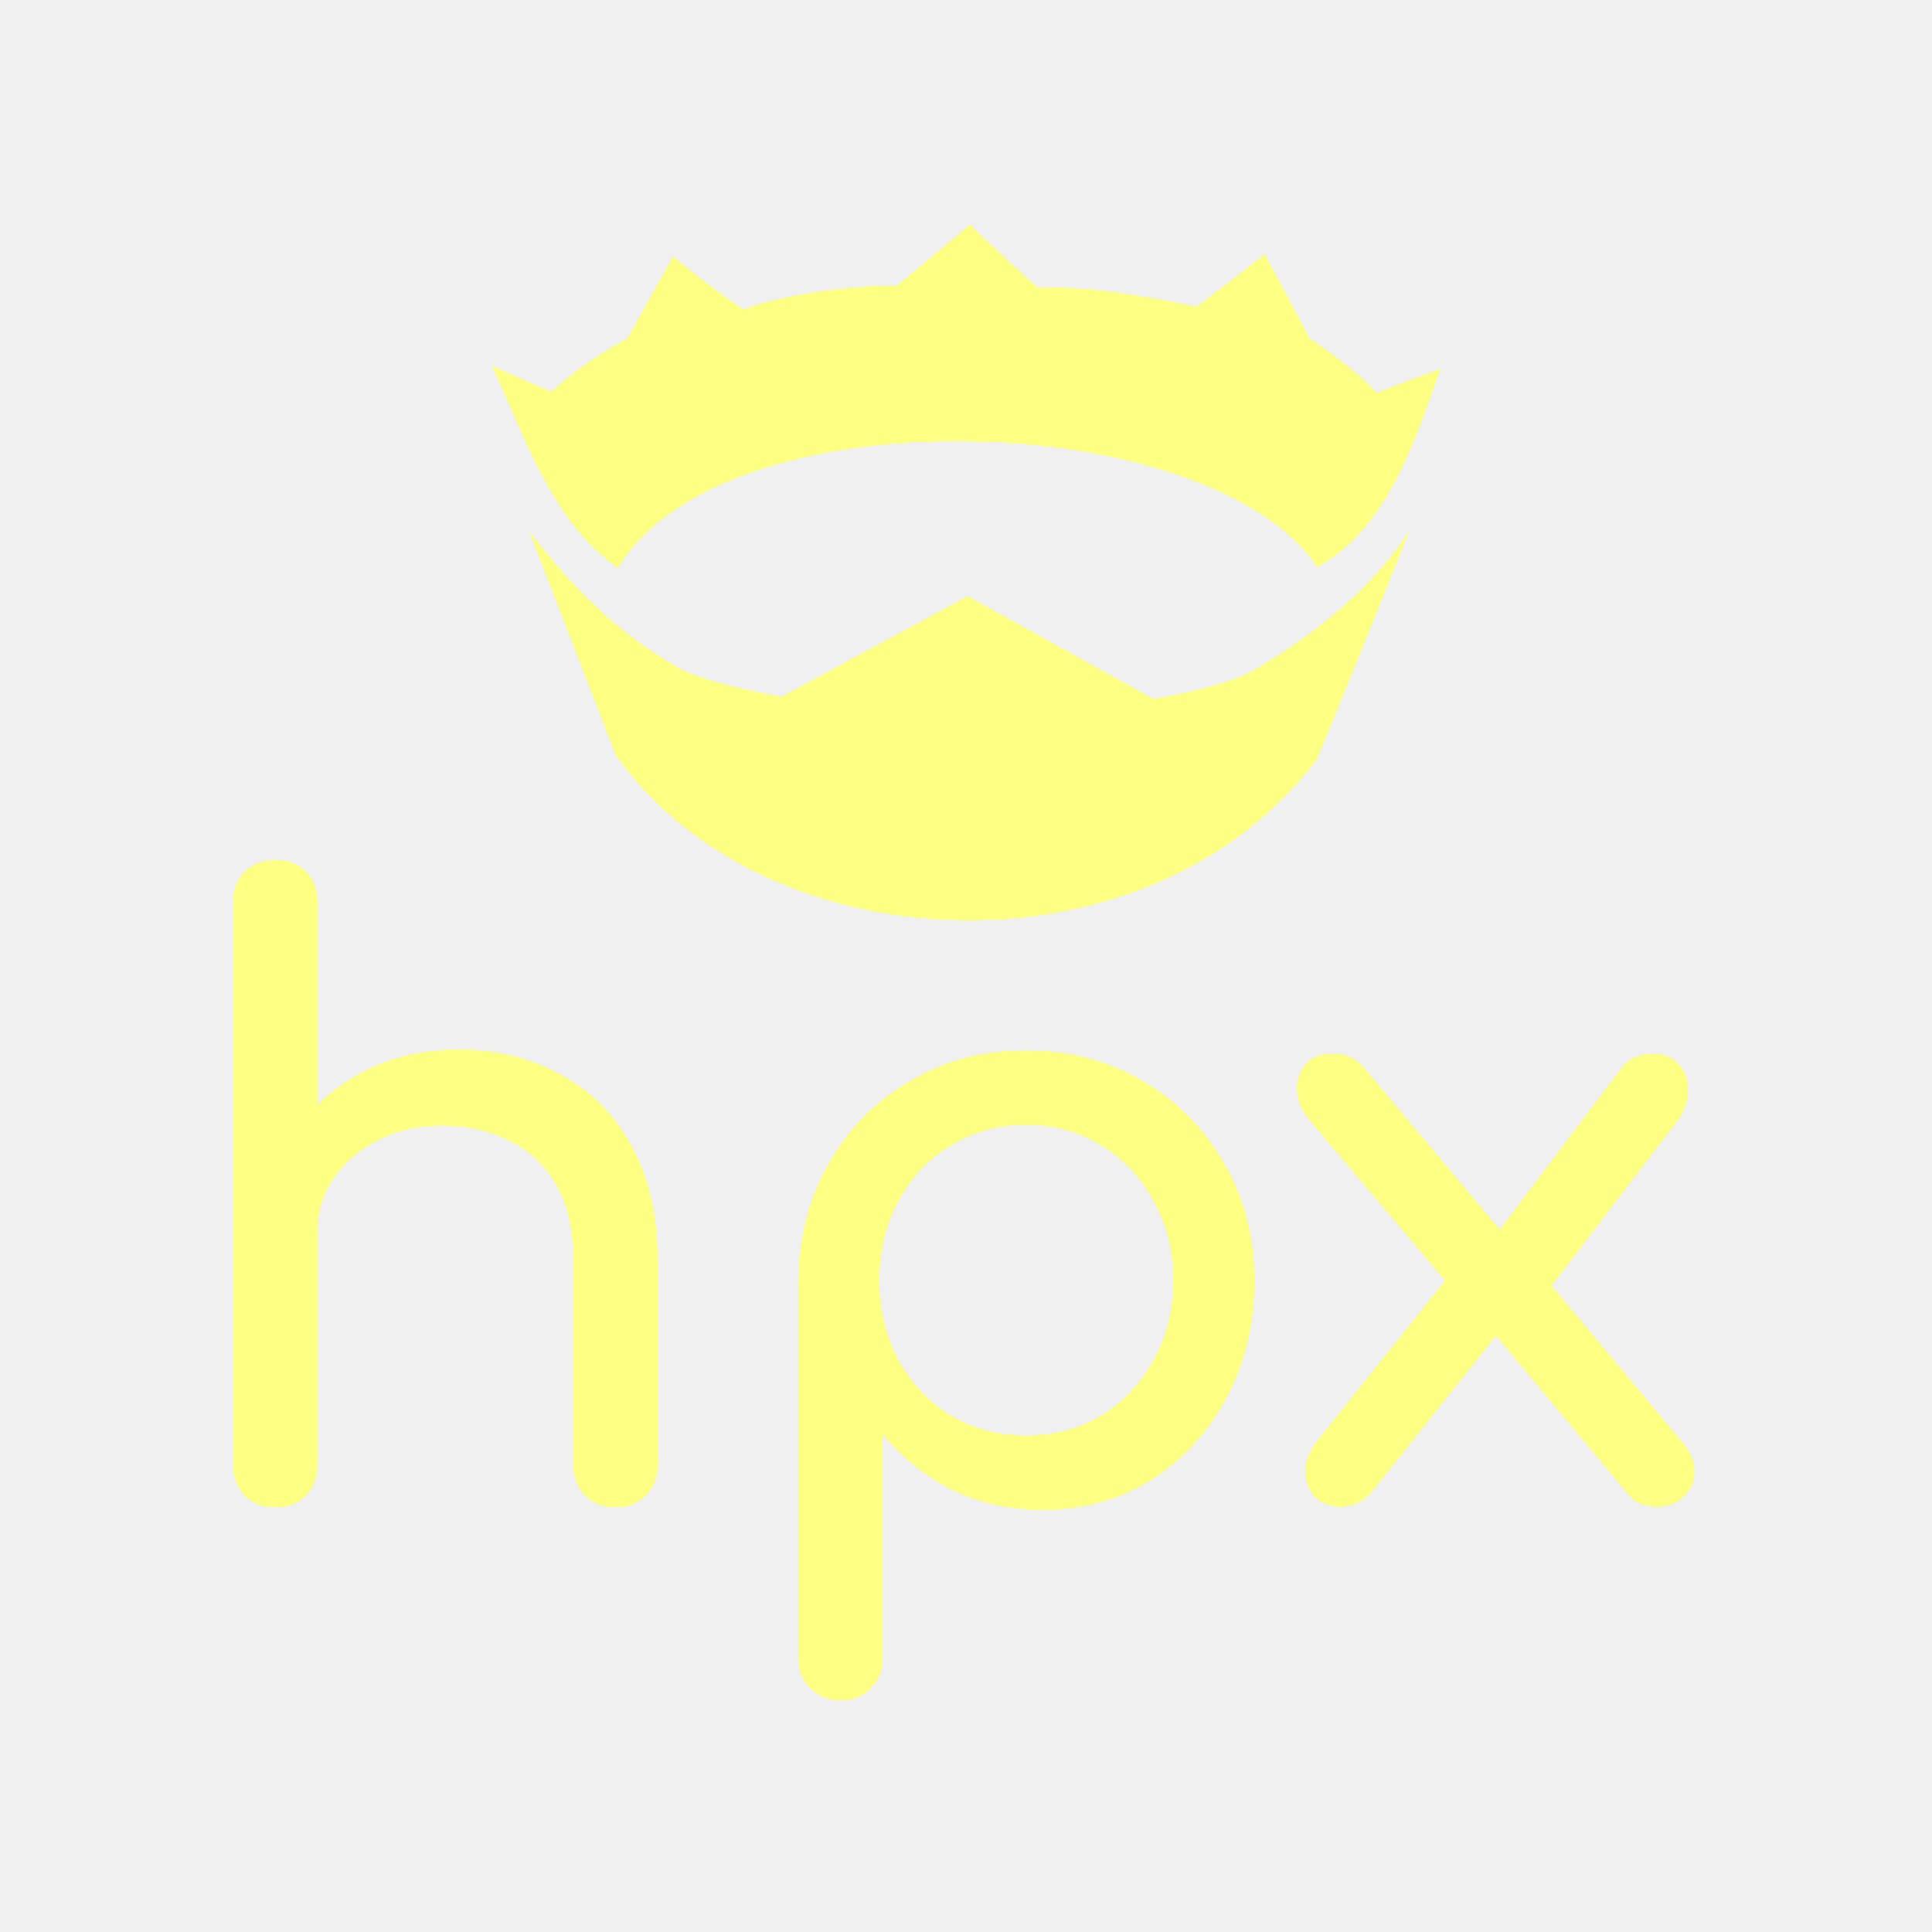
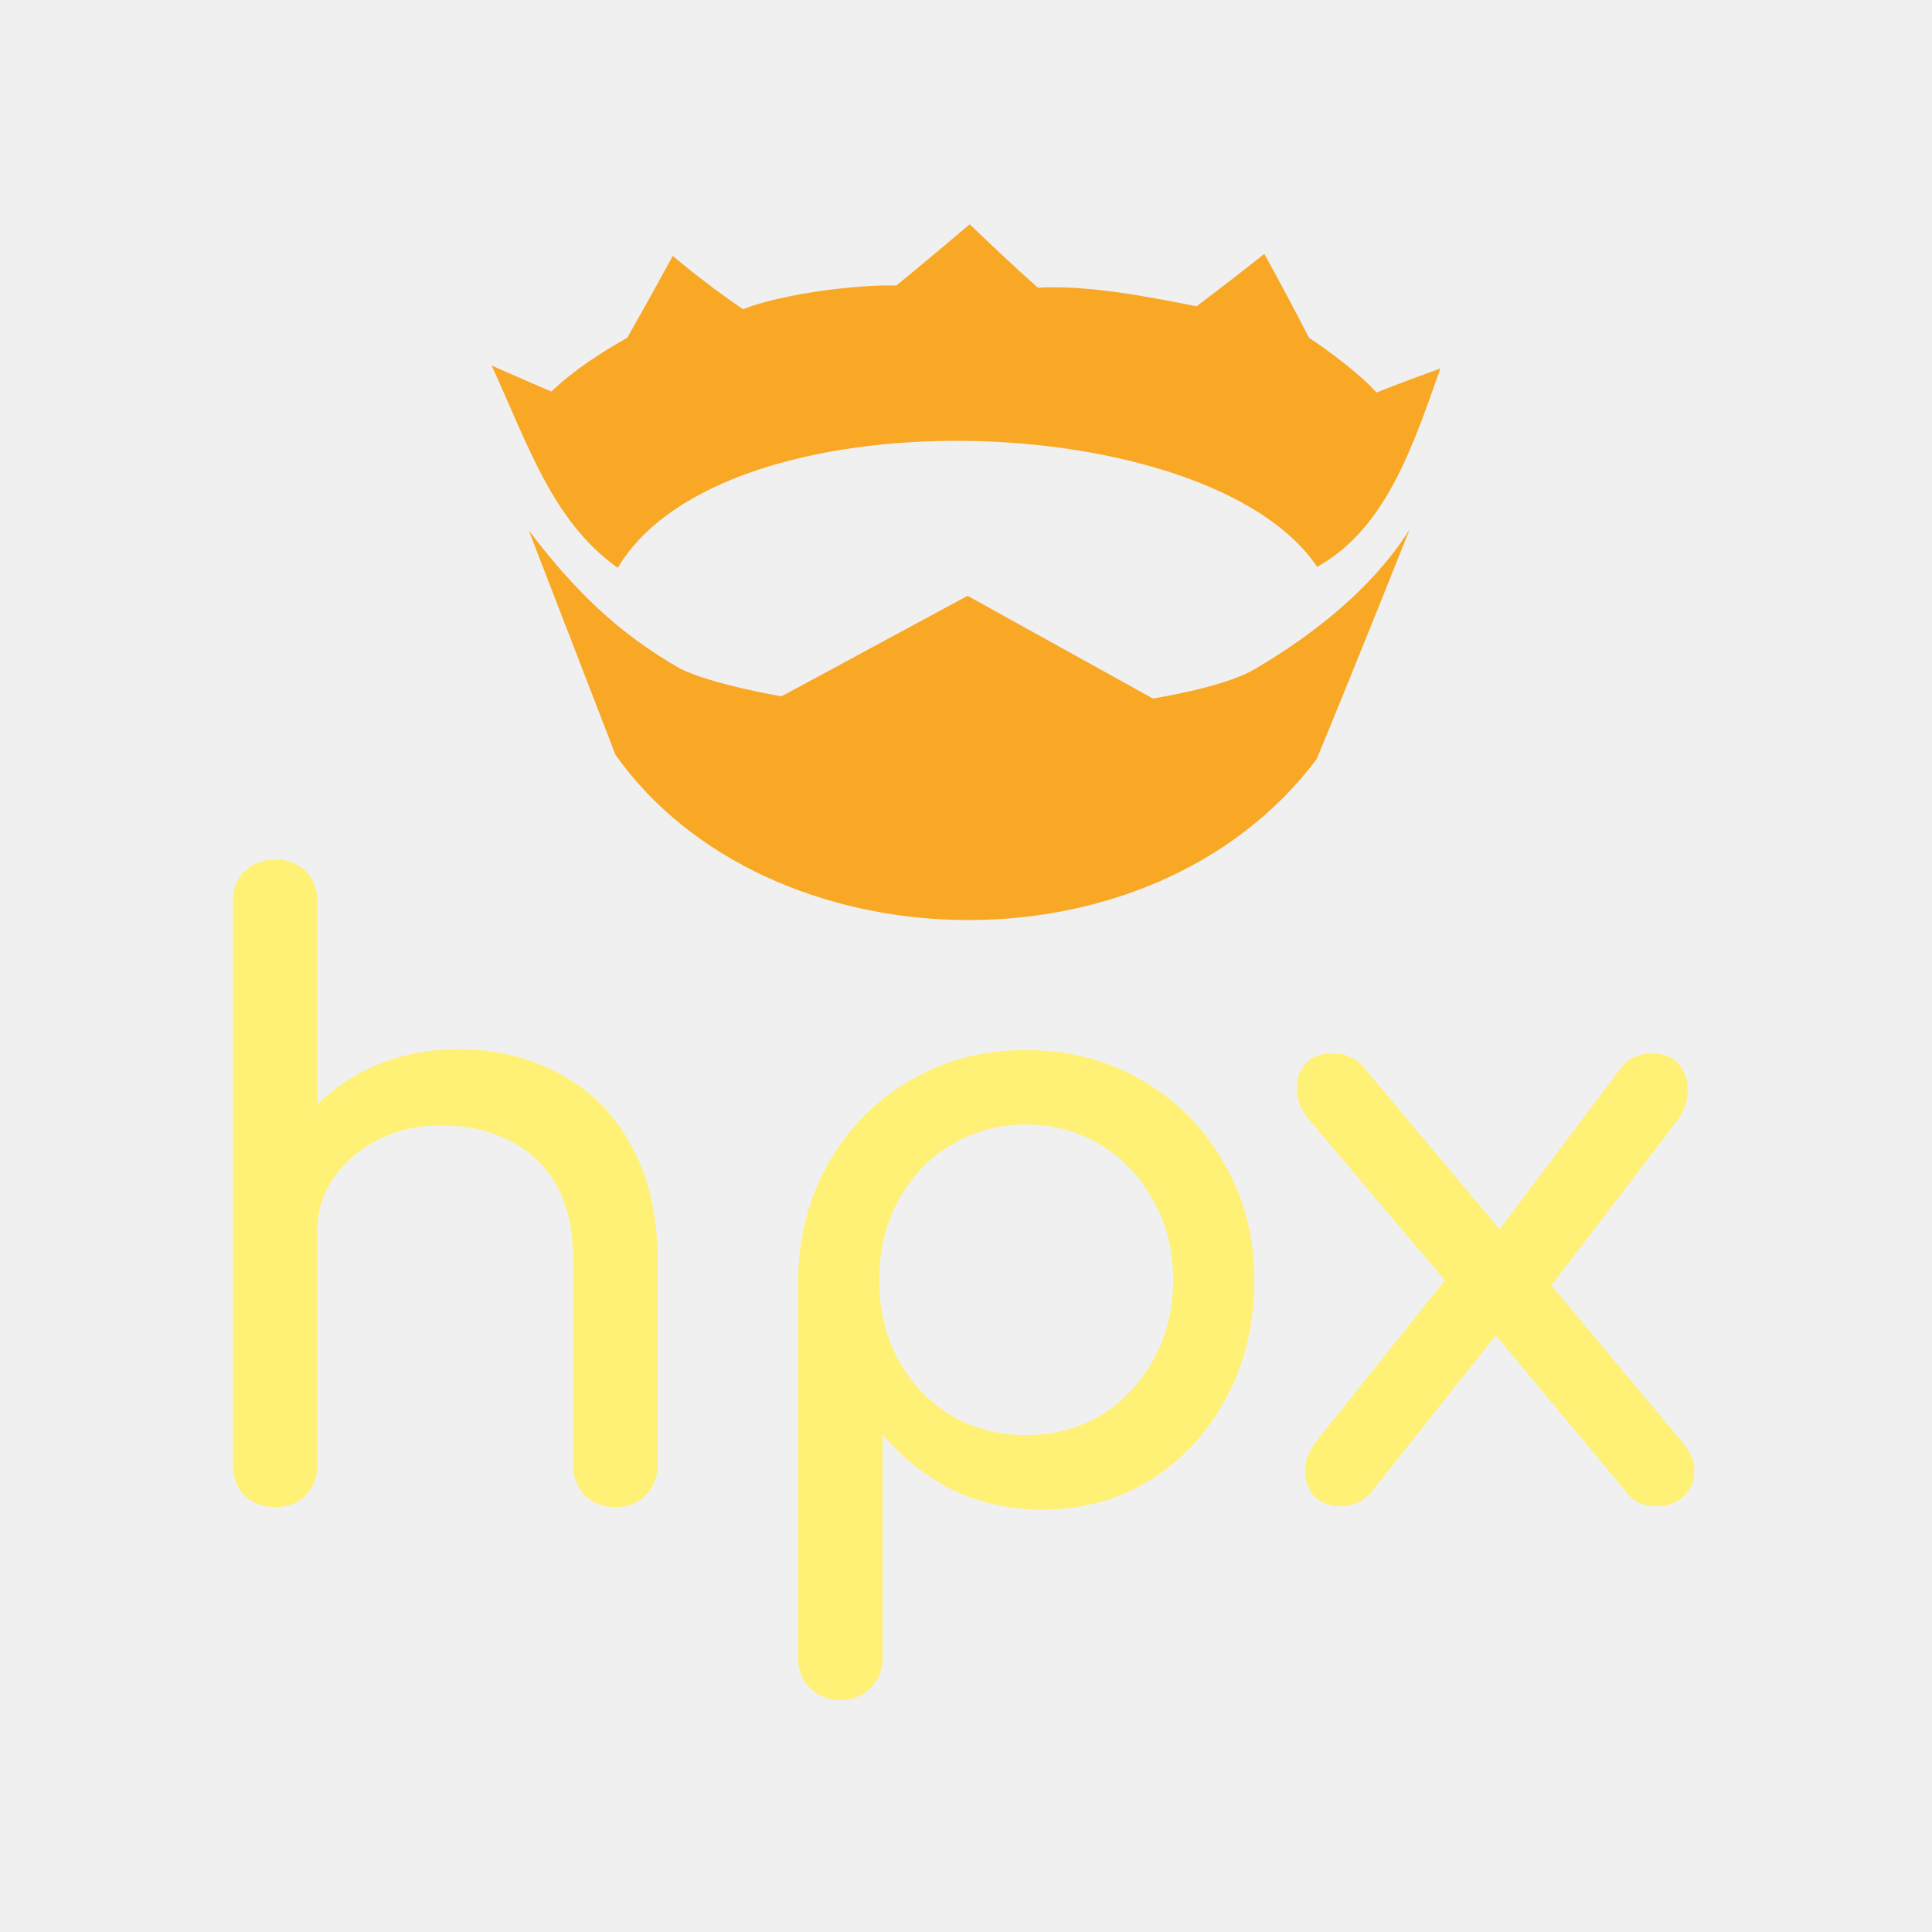
<svg xmlns="http://www.w3.org/2000/svg" width="224" height="224" viewBox="0 0 224 224" fill="none">
-   <path fill-rule="evenodd" clip-rule="evenodd" d="M103.922 33.109C108.222 29.585 112.43 26 112.43 26C115.022 28.506 117.655 30.96 120.339 33.363C126.142 33.023 133.034 34.384 138.727 35.512C142.955 32.339 146.588 29.438 146.588 29.438C148.362 32.662 150.094 35.903 151.782 39.176C154.003 40.609 157.925 43.579 159.589 45.515C162.144 44.476 165.992 43.087 166.849 42.778C166.922 42.752 166.973 42.733 167 42.723C166.866 43.102 166.732 43.481 166.598 43.861C163.574 52.429 160.393 61.445 152.714 65.727C140.291 47.182 83.785 45.281 71.627 65.837C65.324 61.363 62.307 54.447 59.105 47.111C58.423 45.547 57.732 43.965 57 42.383C57.044 42.395 57.528 42.609 58.274 42.938C59.642 43.542 61.891 44.535 63.93 45.391C66.632 42.83 69.677 40.895 72.72 39.162C74.741 35.653 78 29.671 78 29.671C78 29.671 81.795 32.909 86.143 35.848C90.835 34.02 99.498 32.968 103.922 33.109ZM71.362 87.517L61.314 61.52L61.318 61.523C66.546 68.347 71.506 73.324 78.88 77.532C82.534 79.357 90.608 80.735 90.608 80.735L112.182 69.079L133.67 80.986C133.67 80.986 141.831 79.711 145.375 77.635C150.369 74.716 158.465 69.275 163.442 61.379C163.442 61.379 157.244 76.937 152.662 88.002C133.275 113.821 88.783 112.12 71.362 87.517ZM36.792 150.642V169.842C36.792 171.25 36.344 172.434 35.448 173.394C34.552 174.29 33.368 174.738 31.896 174.738C30.488 174.738 29.304 174.29 28.344 173.394C27.448 172.434 27 171.25 27 169.842V150.642V127.026V104.562C27 103.09 27.448 101.906 28.344 101.01C29.304 100.114 30.488 99.666 31.896 99.666C33.368 99.666 34.552 100.114 35.448 101.01C36.344 101.906 36.792 103.09 36.792 104.562V127.026V128.046C38.217 126.644 39.849 125.441 41.688 124.434C45.08 122.578 48.888 121.65 53.112 121.65C57.528 121.65 61.464 122.61 64.92 124.53C68.44 126.386 71.192 129.138 73.176 132.786C75.224 136.434 76.248 140.914 76.248 146.226V169.842C76.248 171.25 75.768 172.434 74.808 173.394C73.912 174.29 72.76 174.738 71.352 174.738C69.944 174.738 68.76 174.29 67.8 173.394C66.904 172.434 66.456 171.25 66.456 169.842V146.226C66.456 142.578 65.784 139.602 64.44 137.298C63.096 134.994 61.272 133.298 58.968 132.21C56.728 131.058 54.136 130.482 51.192 130.482C48.504 130.482 46.072 131.026 43.896 132.114C41.72 133.202 39.992 134.674 38.712 136.53C37.432 138.322 36.792 140.402 36.792 142.77V150.642ZM93.875 195.666C94.835 196.626 96.019 197.106 97.427 197.106C98.899 197.106 100.083 196.626 100.979 195.666C101.875 194.77 102.323 193.618 102.323 192.21V166.29C104.563 168.978 107.251 171.122 110.387 172.722C113.587 174.258 117.075 175.026 120.851 175.026C125.523 175.026 129.715 173.874 133.427 171.57C137.139 169.202 140.051 166.034 142.163 162.066C144.339 158.034 145.427 153.49 145.427 148.434C145.427 143.378 144.243 138.834 141.875 134.802C139.571 130.77 136.435 127.602 132.467 125.298C128.499 122.93 123.987 121.746 118.931 121.746C113.939 121.746 109.459 122.93 105.491 125.298C101.523 127.602 98.387 130.77 96.083 134.802C93.779 138.834 92.595 143.378 92.531 148.434V192.21C92.531 193.618 92.979 194.77 93.875 195.666ZM127.667 164.082C125.107 165.618 122.195 166.386 118.931 166.386C115.731 166.386 112.819 165.618 110.195 164.082C107.635 162.482 105.619 160.338 104.147 157.65C102.675 154.898 101.939 151.826 101.939 148.434C101.939 144.978 102.675 141.906 104.147 139.218C105.619 136.466 107.635 134.322 110.195 132.786C112.819 131.186 115.731 130.386 118.931 130.386C122.195 130.386 125.107 131.186 127.667 132.786C130.227 134.322 132.243 136.466 133.715 139.218C135.251 141.906 136.019 144.978 136.019 148.434C136.019 151.826 135.251 154.898 133.715 157.65C132.243 160.338 130.227 162.482 127.667 164.082ZM190.29 174.354C190.866 174.546 191.474 174.642 192.114 174.642C193.394 174.642 194.418 174.258 195.186 173.49C196.018 172.722 196.434 171.794 196.434 170.706C196.498 169.554 196.05 168.402 195.09 167.25L179.869 149.034L194.322 130.098C195.218 128.946 195.666 127.762 195.666 126.546C195.73 125.33 195.41 124.306 194.706 123.474C194.002 122.578 192.946 122.13 191.538 122.13C190.834 122.13 190.194 122.258 189.618 122.514C189.042 122.706 188.498 123.122 187.986 123.762L173.864 142.533L158.13 123.762C157.234 122.674 156.018 122.13 154.482 122.13C153.074 122.13 152.018 122.546 151.314 123.378C150.61 124.21 150.29 125.234 150.354 126.45C150.418 127.602 150.866 128.69 151.698 129.714L167.516 148.442L152.658 167.058C151.762 168.21 151.314 169.362 151.314 170.514C151.314 171.666 151.666 172.658 152.37 173.49C153.138 174.258 154.162 174.642 155.442 174.642C156.786 174.642 157.938 174.13 158.898 173.106L173.428 154.83L188.658 173.106C189.17 173.746 189.714 174.162 190.29 174.354Z" fill="#FCFF82" />
+   <path d="M31.896 155.538C30.488 155.538 29.304 155.09 28.344 154.194C27.448 153.234 27 152.05 27 150.642V104.562C27 103.09 27.448 101.906 28.344 101.01C29.304 100.114 30.488 99.666 31.896 99.666C33.368 99.666 34.552 100.114 35.448 101.01C36.344 101.906 36.792 103.09 36.792 104.562V150.642C36.792 152.05 36.344 153.234 35.448 154.194C34.552 155.09 33.368 155.538 31.896 155.538ZM71.352 174.738C69.944 174.738 68.76 174.29 67.8 173.394C66.904 172.434 66.456 171.25 66.456 169.842V146.226C66.456 142.578 65.784 139.602 64.44 137.298C63.096 134.994 61.272 133.298 58.968 132.21C56.728 131.058 54.136 130.482 51.192 130.482C48.504 130.482 46.072 131.026 43.896 132.114C41.72 133.202 39.992 134.674 38.712 136.53C37.432 138.322 36.792 140.402 36.792 142.77H30.744C30.744 138.738 31.704 135.154 33.624 132.018C35.608 128.818 38.296 126.29 41.688 124.434C45.08 122.578 48.888 121.65 53.112 121.65C57.528 121.65 61.464 122.61 64.92 124.53C68.44 126.386 71.192 129.138 73.176 132.786C75.224 136.434 76.248 140.914 76.248 146.226V169.842C76.248 171.25 75.768 172.434 74.808 173.394C73.912 174.29 72.76 174.738 71.352 174.738ZM31.896 174.738C30.488 174.738 29.304 174.29 28.344 173.394C27.448 172.434 27 171.25 27 169.842V127.026C27 125.554 27.448 124.37 28.344 123.474C29.304 122.578 30.488 122.13 31.896 122.13C33.368 122.13 34.552 122.578 35.448 123.474C36.344 124.37 36.792 125.554 36.792 127.026V169.842C36.792 171.25 36.344 172.434 35.448 173.394C34.552 174.29 33.368 174.738 31.896 174.738ZM97.427 197.106C96.019 197.106 94.835 196.626 93.875 195.666C92.979 194.77 92.531 193.618 92.531 192.21V148.434C92.595 143.378 93.779 138.834 96.083 134.802C98.387 130.77 101.523 127.602 105.491 125.298C109.459 122.93 113.939 121.746 118.931 121.746C123.987 121.746 128.499 122.93 132.467 125.298C136.435 127.602 139.571 130.77 141.875 134.802C144.243 138.834 145.427 143.378 145.427 148.434C145.427 153.49 144.339 158.034 142.163 162.066C140.051 166.034 137.139 169.202 133.427 171.57C129.715 173.874 125.523 175.026 120.851 175.026C117.075 175.026 113.587 174.258 110.387 172.722C107.251 171.122 104.563 168.978 102.323 166.29V192.21C102.323 193.618 101.875 194.77 100.979 195.666C100.083 196.626 98.899 197.106 97.427 197.106ZM118.931 166.386C122.195 166.386 125.107 165.618 127.667 164.082C130.227 162.482 132.243 160.338 133.715 157.65C135.251 154.898 136.019 151.826 136.019 148.434C136.019 144.978 135.251 141.906 133.715 139.218C132.243 136.466 130.227 134.322 127.667 132.786C125.107 131.186 122.195 130.386 118.931 130.386C115.731 130.386 112.819 131.186 110.195 132.786C107.635 134.322 105.619 136.466 104.147 139.218C102.675 141.906 101.939 144.978 101.939 148.434C101.939 151.826 102.675 154.898 104.147 157.65C105.619 160.338 107.635 162.482 110.195 164.082C112.819 165.618 115.731 166.386 118.931 166.386ZM192.114 174.642C191.474 174.642 190.866 174.546 190.29 174.354C189.714 174.162 189.17 173.746 188.658 173.106L171.858 152.946L168.402 149.49L151.698 129.714C150.866 128.69 150.418 127.602 150.354 126.45C150.29 125.234 150.61 124.21 151.314 123.378C152.018 122.546 153.074 122.13 154.482 122.13C156.018 122.13 157.234 122.674 158.13 123.762L174.546 143.346L177.042 145.65L195.09 167.25C196.05 168.402 196.498 169.554 196.434 170.706C196.434 171.794 196.018 172.722 195.186 173.49C194.418 174.258 193.394 174.642 192.114 174.642ZM155.442 174.642C154.162 174.642 153.138 174.258 152.37 173.49C151.666 172.658 151.314 171.666 151.314 170.514C151.314 169.362 151.762 168.21 152.658 167.058L168.978 146.61L174.162 153.906L158.898 173.106C157.938 174.13 156.786 174.642 155.442 174.642ZM179.154 149.97L172.53 144.306L187.986 123.762C188.498 123.122 189.042 122.706 189.618 122.514C190.194 122.258 190.834 122.13 191.538 122.13C192.946 122.13 194.002 122.578 194.706 123.474C195.41 124.306 195.73 125.33 195.666 126.546C195.666 127.762 195.218 128.946 194.322 130.098L179.154 149.97Z" fill="#FFF176" />
+   <g clip-path="url(#clip0_308_6)">
+     <path d="M112.43 26C112.43 26 108.222 29.585 103.922 33.109C99.498 32.968 90.835 34.02 86.143 35.848C81.795 32.909 78 29.671 78 29.671C78 29.671 74.741 35.653 72.72 39.162C69.677 40.895 66.632 42.83 63.93 45.391C60.778 44.068 57.124 42.417 57 42.383C61.17 51.389 63.982 60.409 71.627 65.837C83.785 45.281 140.291 47.182 152.714 65.727C160.733 61.255 163.848 51.62 167 42.723C166.66 42.847 162.363 44.387 159.589 45.515C157.925 43.579 154.003 40.609 151.782 39.176C150.094 35.903 148.362 32.662 146.588 29.438C146.588 29.438 142.955 32.339 138.727 35.512C133.034 34.384 126.142 33.023 120.339 33.363C117.655 30.96 115.022 28.506 112.43 26ZM61.314 61.52L71.362 87.517C88.783 112.12 133.275 113.821 152.662 88.002C157.244 76.937 163.442 61.379 163.442 61.379C158.465 69.275 150.369 74.716 145.375 77.635C141.831 79.711 133.67 80.986 133.67 80.986L112.182 69.079L90.608 80.735C90.608 80.735 82.534 79.357 78.88 77.532C71.506 73.324 66.546 68.347 61.318 61.523L61.314 61.52Z" fill="#F9A825" />
+   </g>
+   <defs>
+     <clipPath id="clip0_308_6">
+       <rect width="110" height="110" fill="white" transform="translate(57 12.7175)" />
+     </clipPath>
+   </defs>
</svg>
